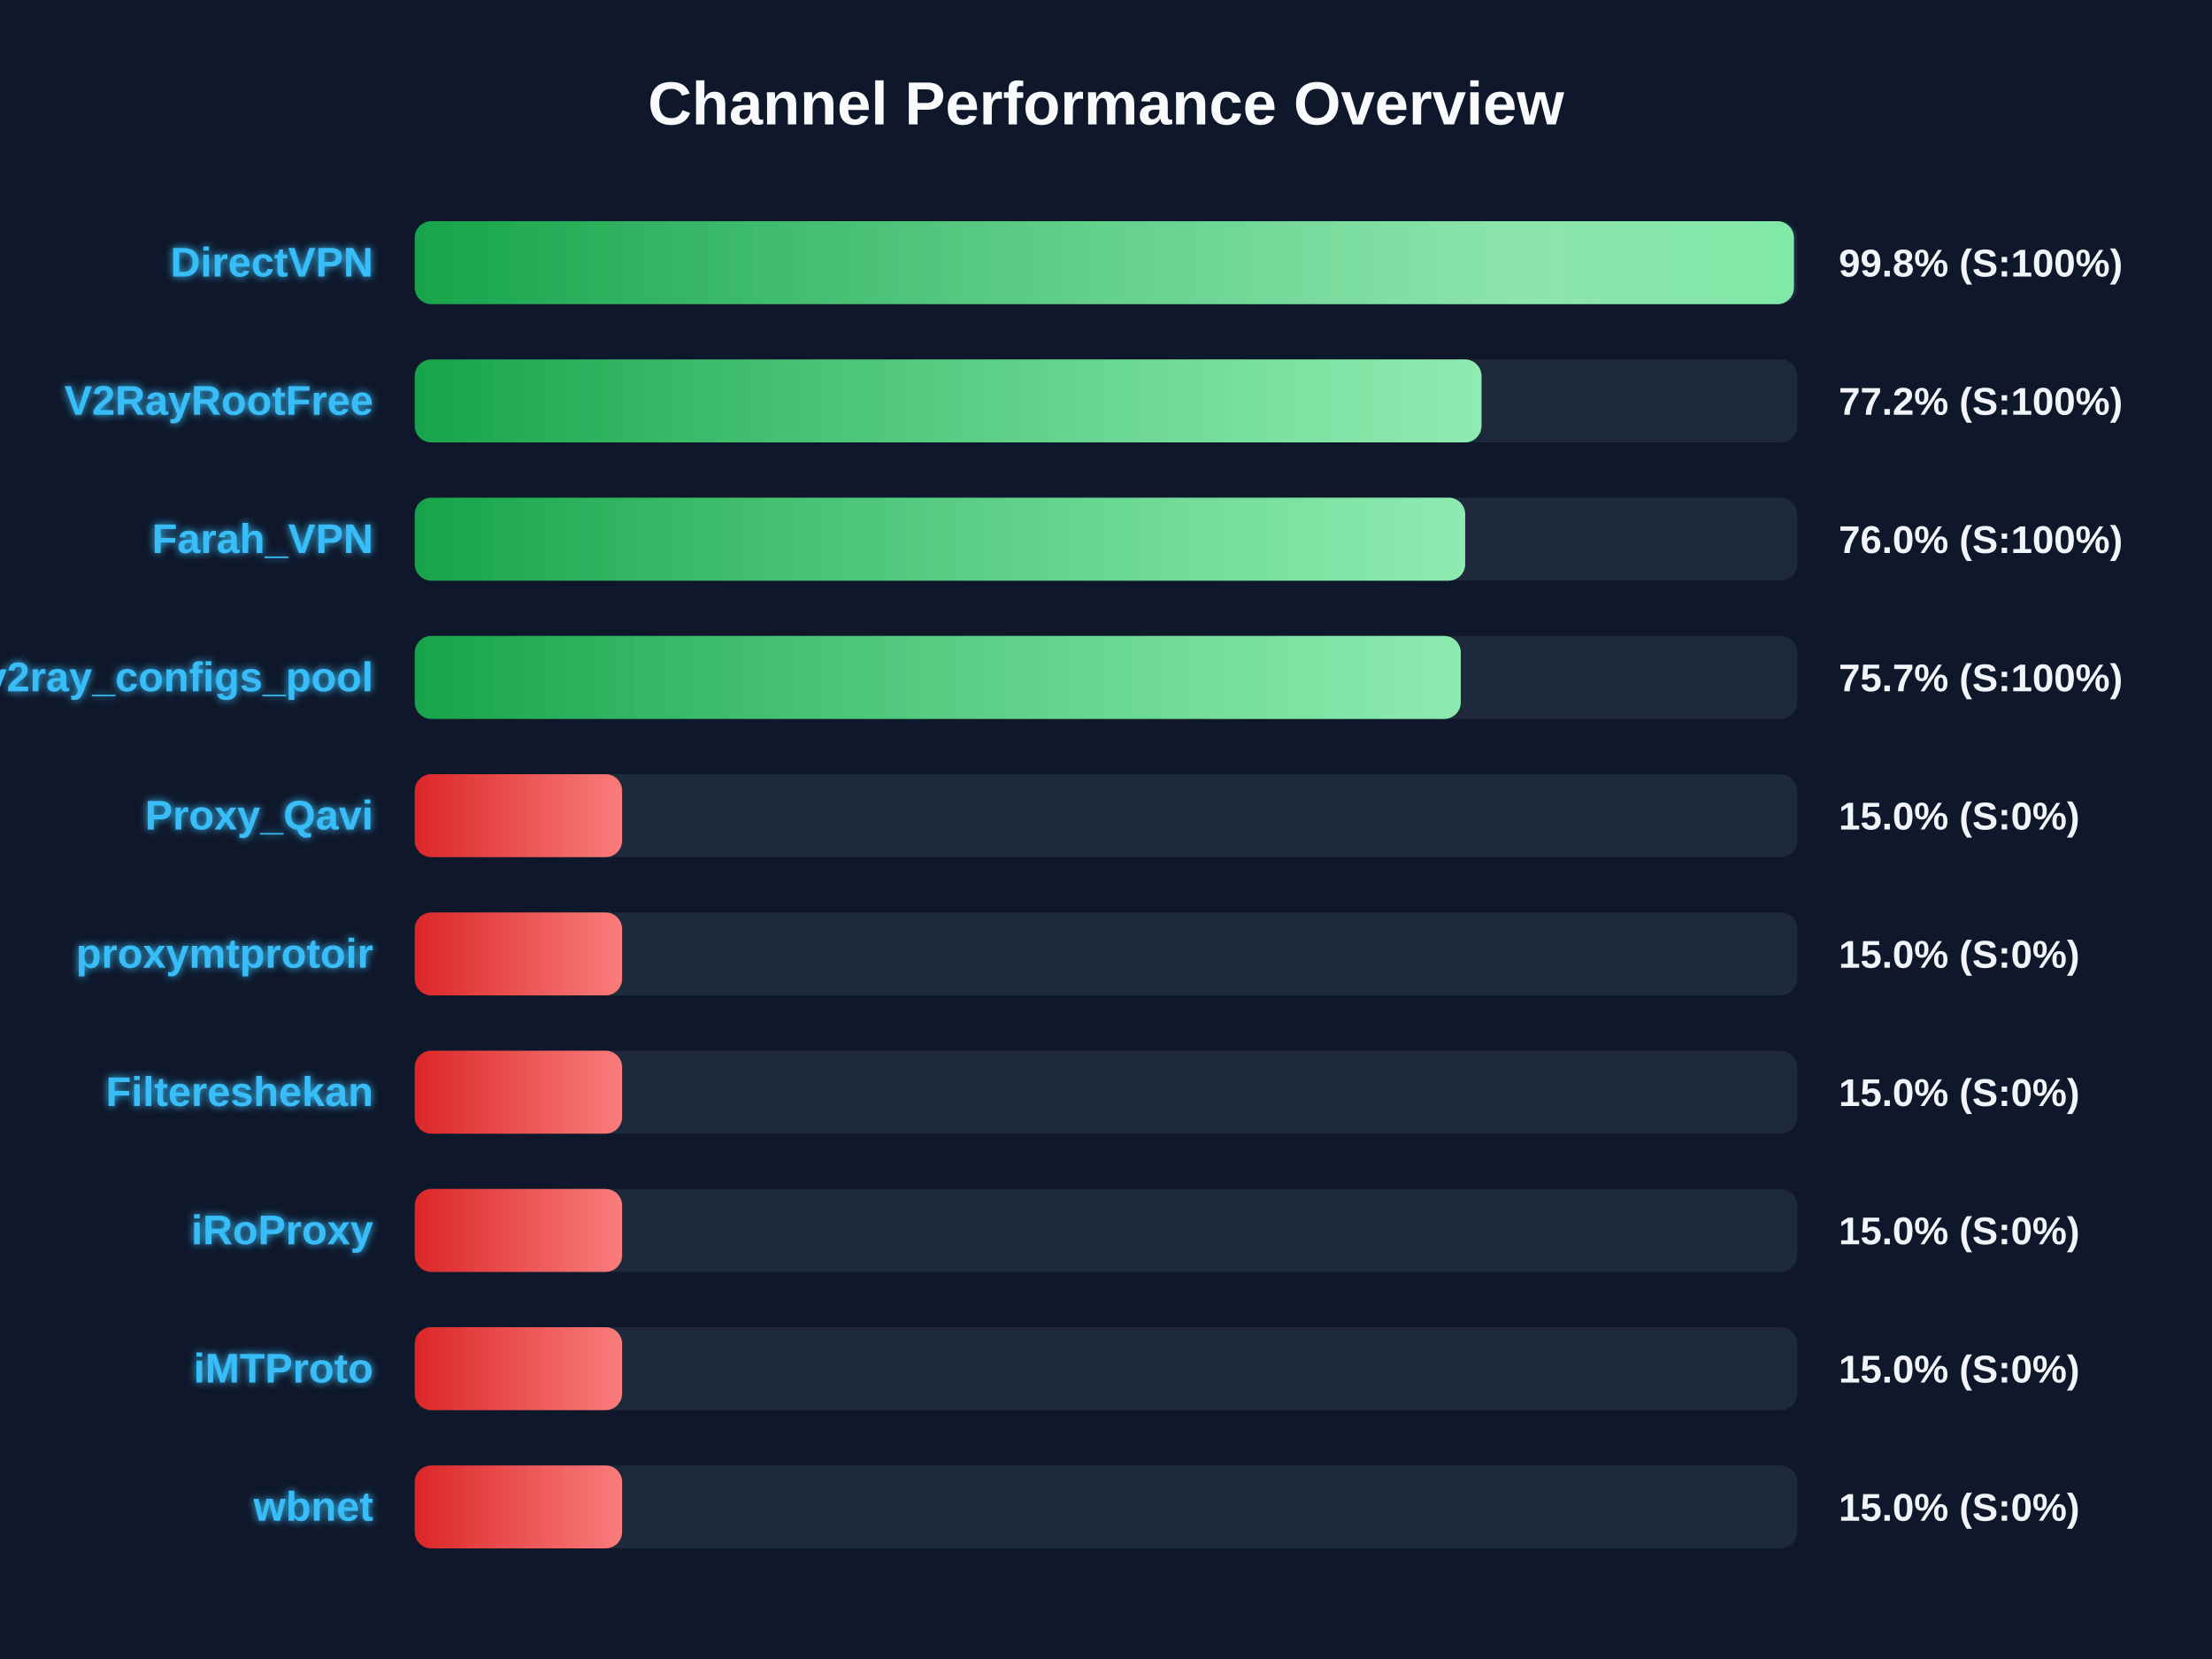
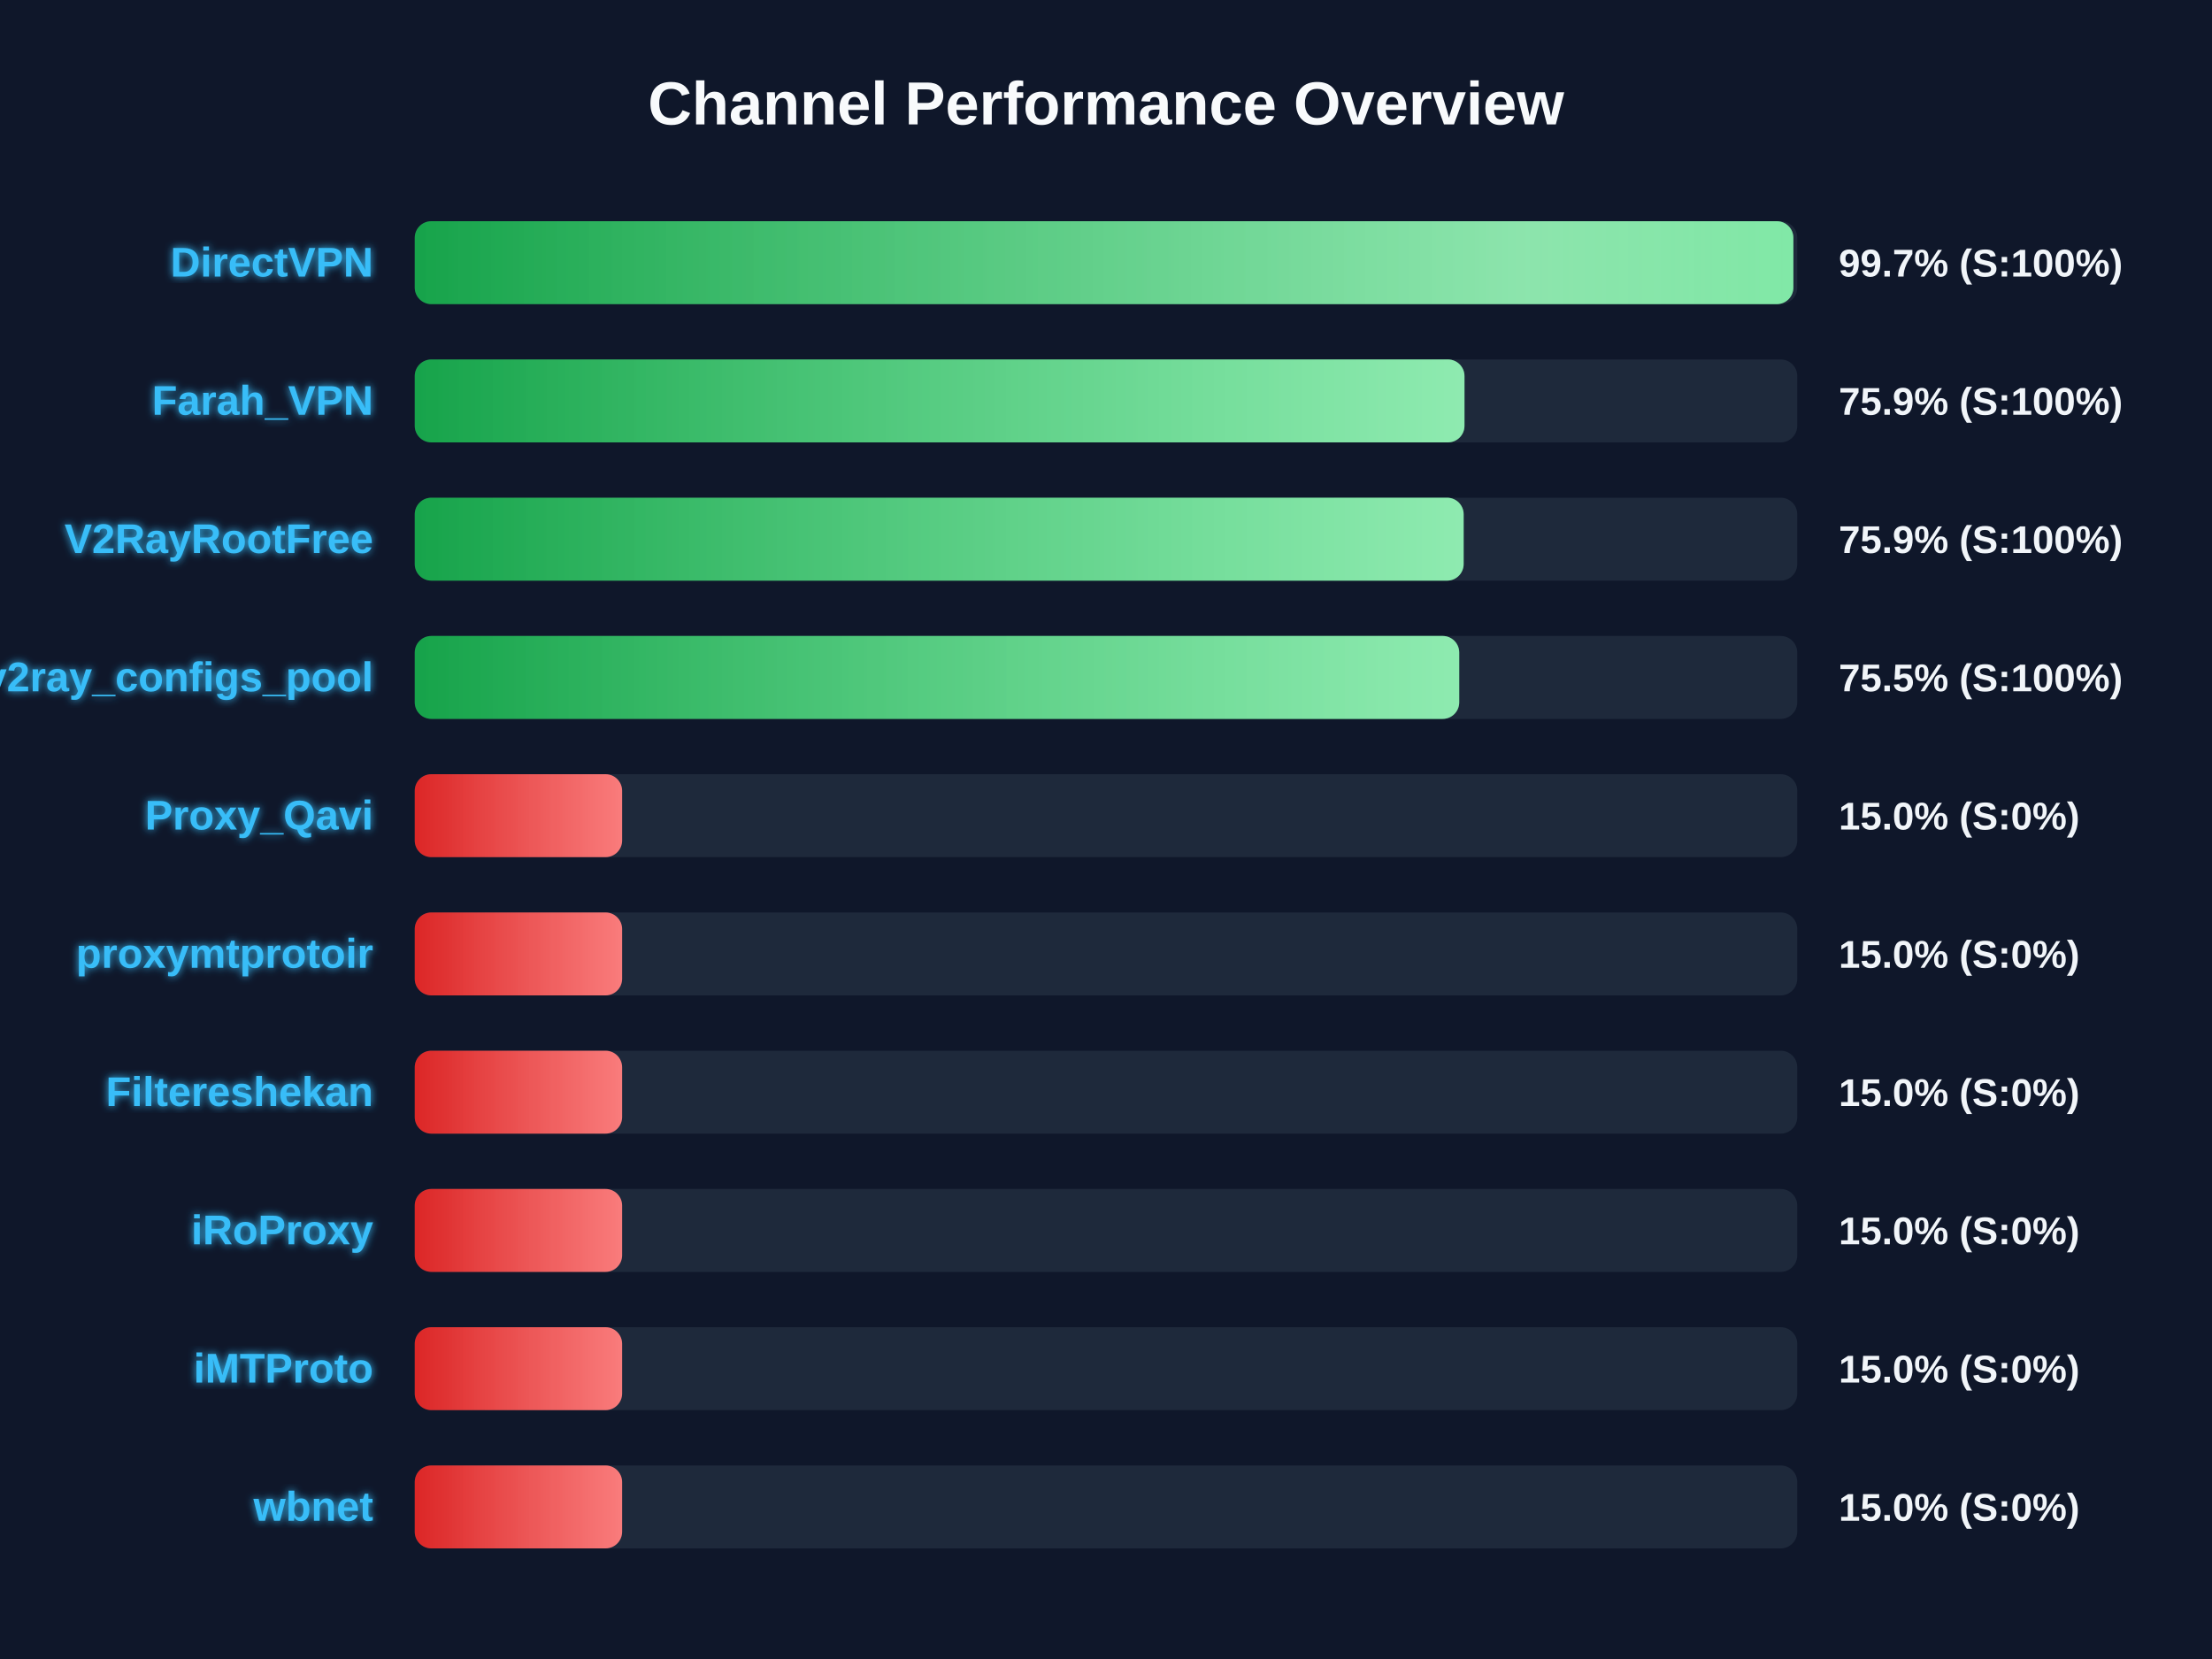
<svg xmlns="http://www.w3.org/2000/svg" width="800" height="600" version="1.1">
  <defs>
    <linearGradient id="grad-green" x1="0%" y1="0%" x2="100%" y2="0%">
      <stop offset="0%" stop-color="#16a34a" />
      <stop offset="100%" stop-color="#4ade80" />
    </linearGradient>
    <linearGradient id="grad-yellow" x1="0%" y1="0%" x2="100%" y2="0%">
      <stop offset="0%" stop-color="#ca8a04" />
      <stop offset="100%" stop-color="#fde047" />
    </linearGradient>
    <linearGradient id="grad-red" x1="0%" y1="0%" x2="100%" y2="0%">
      <stop offset="0%" stop-color="#dc2626" />
      <stop offset="100%" stop-color="#f87171" />
    </linearGradient>
    <linearGradient id="shimmer" x1="0%" y1="0%" x2="100%" y2="0%">
      <stop offset="0%" stop-color="rgba(255,255,255,0)" />
      <stop offset="50%" stop-color="rgba(255,255,255,0.4)" />
      <stop offset="100%" stop-color="rgba(255,255,255,0)" />
    </linearGradient>
    <filter id="glow" x="-20%" y="-20%" width="140%" height="140%">
      <feGaussianBlur stdDeviation="1.5" result="blur" />
      <feComposite in="SourceGraphic" in2="blur" operator="over" />
    </filter>
  </defs>
  <style>
        .bg-rect { fill: #0f172a; }
        .title { font: bold 22px 'Segoe UI', Arial, sans-serif; fill: #f8fafc; }
        .row { font: bold 15px 'Segoe UI', Arial, sans-serif; fill: #38bdf8; filter: url(#glow); }
        .score { font: bold 14px 'Segoe UI', Arial, sans-serif; fill: #f1f5f9; }
        @keyframes shimmer-anim {
            0% { transform: translateX(-100%); }
            100% { transform: translateX(200%); }
        }
        .shimmer-rect {
            animation: shimmer-anim 2.5s infinite linear;
        }
    </style>
  <rect width="100%" height="100%" class="bg-rect" />
  <text x="400" y="45" text-anchor="middle" class="title">Channel Performance Overview</text>
  <rect x="150" y="80" width="500" height="30" fill="#1e293b" rx="6" />
  <clipPath id="clip-0">
-     <rect x="150" y="80" width="498.8" height="30" rx="6" />
+     <rect x="150" y="80" width="498.6" height="30" rx="6" />
  </clipPath>
-   <rect x="150" y="80" width="498.8" height="30" fill="url(#grad-green)" rx="6" />
+   <rect x="150" y="80" width="498.6" height="30" fill="url(#grad-green)" rx="6" />
  <g clip-path="url(#clip-0)">
    <rect x="150" y="80" width="100%" height="30" fill="url(#shimmer)" class="shimmer-rect" />
  </g>
  <text x="135" y="100" text-anchor="end" class="row">DirectVPN</text>
-   <text x="665" y="100" text-anchor="start" class="score">99.8% (S:100%)</text>
+   <text x="665" y="100" text-anchor="start" class="score">99.7% (S:100%)</text>
  <rect x="150" y="130" width="500" height="30" fill="#1e293b" rx="6" />
  <clipPath id="clip-1">
-     <rect x="150" y="130" width="385.8" height="30" rx="6" />
+     <rect x="150" y="130" width="379.65" height="30" rx="6" />
  </clipPath>
-   <rect x="150" y="130" width="385.8" height="30" fill="url(#grad-green)" rx="6" />
+   <rect x="150" y="130" width="379.65" height="30" fill="url(#grad-green)" rx="6" />
  <g clip-path="url(#clip-1)">
    <rect x="150" y="130" width="100%" height="30" fill="url(#shimmer)" class="shimmer-rect" />
  </g>
-   <text x="135" y="150" text-anchor="end" class="row">V2RayRootFree</text>
-   <text x="665" y="150" text-anchor="start" class="score">77.2% (S:100%)</text>
+   <text x="135" y="150" text-anchor="end" class="row">Farah_VPN</text>
+   <text x="665" y="150" text-anchor="start" class="score">75.9% (S:100%)</text>
  <rect x="150" y="180" width="500" height="30" fill="#1e293b" rx="6" />
  <clipPath id="clip-2">
-     <rect x="150" y="180" width="379.9" height="30" rx="6" />
+     <rect x="150" y="180" width="379.35" height="30" rx="6" />
  </clipPath>
-   <rect x="150" y="180" width="379.9" height="30" fill="url(#grad-green)" rx="6" />
+   <rect x="150" y="180" width="379.35" height="30" fill="url(#grad-green)" rx="6" />
  <g clip-path="url(#clip-2)">
    <rect x="150" y="180" width="100%" height="30" fill="url(#shimmer)" class="shimmer-rect" />
  </g>
-   <text x="135" y="200" text-anchor="end" class="row">Farah_VPN</text>
-   <text x="665" y="200" text-anchor="start" class="score">76.0% (S:100%)</text>
+   <text x="135" y="200" text-anchor="end" class="row">V2RayRootFree</text>
+   <text x="665" y="200" text-anchor="start" class="score">75.9% (S:100%)</text>
  <rect x="150" y="230" width="500" height="30" fill="#1e293b" rx="6" />
  <clipPath id="clip-3">
-     <rect x="150" y="230" width="378.3" height="30" rx="6" />
+     <rect x="150" y="230" width="377.75" height="30" rx="6" />
  </clipPath>
-   <rect x="150" y="230" width="378.3" height="30" fill="url(#grad-green)" rx="6" />
+   <rect x="150" y="230" width="377.75" height="30" fill="url(#grad-green)" rx="6" />
  <g clip-path="url(#clip-3)">
    <rect x="150" y="230" width="100%" height="30" fill="url(#shimmer)" class="shimmer-rect" />
  </g>
  <text x="135" y="250" text-anchor="end" class="row">v2ray_configs_pool</text>
-   <text x="665" y="250" text-anchor="start" class="score">75.7% (S:100%)</text>
+   <text x="665" y="250" text-anchor="start" class="score">75.5% (S:100%)</text>
  <rect x="150" y="280" width="500" height="30" fill="#1e293b" rx="6" />
  <clipPath id="clip-4">
    <rect x="150" y="280" width="75.0" height="30" rx="6" />
  </clipPath>
  <rect x="150" y="280" width="75.0" height="30" fill="url(#grad-red)" rx="6" />
  <g clip-path="url(#clip-4)">
    <rect x="150" y="280" width="100%" height="30" fill="url(#shimmer)" class="shimmer-rect" />
  </g>
  <text x="135" y="300" text-anchor="end" class="row">Proxy_Qavi</text>
  <text x="665" y="300" text-anchor="start" class="score">15.0% (S:0%)</text>
  <rect x="150" y="330" width="500" height="30" fill="#1e293b" rx="6" />
  <clipPath id="clip-5">
    <rect x="150" y="330" width="75.0" height="30" rx="6" />
  </clipPath>
  <rect x="150" y="330" width="75.0" height="30" fill="url(#grad-red)" rx="6" />
  <g clip-path="url(#clip-5)">
    <rect x="150" y="330" width="100%" height="30" fill="url(#shimmer)" class="shimmer-rect" />
  </g>
  <text x="135" y="350" text-anchor="end" class="row">proxymtprotoir</text>
  <text x="665" y="350" text-anchor="start" class="score">15.0% (S:0%)</text>
  <rect x="150" y="380" width="500" height="30" fill="#1e293b" rx="6" />
  <clipPath id="clip-6">
    <rect x="150" y="380" width="75.0" height="30" rx="6" />
  </clipPath>
  <rect x="150" y="380" width="75.0" height="30" fill="url(#grad-red)" rx="6" />
  <g clip-path="url(#clip-6)">
    <rect x="150" y="380" width="100%" height="30" fill="url(#shimmer)" class="shimmer-rect" />
  </g>
  <text x="135" y="400" text-anchor="end" class="row">Filtereshekan</text>
  <text x="665" y="400" text-anchor="start" class="score">15.0% (S:0%)</text>
  <rect x="150" y="430" width="500" height="30" fill="#1e293b" rx="6" />
  <clipPath id="clip-7">
    <rect x="150" y="430" width="75.0" height="30" rx="6" />
  </clipPath>
  <rect x="150" y="430" width="75.0" height="30" fill="url(#grad-red)" rx="6" />
  <g clip-path="url(#clip-7)">
    <rect x="150" y="430" width="100%" height="30" fill="url(#shimmer)" class="shimmer-rect" />
  </g>
  <text x="135" y="450" text-anchor="end" class="row">iRoProxy</text>
  <text x="665" y="450" text-anchor="start" class="score">15.0% (S:0%)</text>
  <rect x="150" y="480" width="500" height="30" fill="#1e293b" rx="6" />
  <clipPath id="clip-8">
    <rect x="150" y="480" width="75.0" height="30" rx="6" />
  </clipPath>
  <rect x="150" y="480" width="75.0" height="30" fill="url(#grad-red)" rx="6" />
  <g clip-path="url(#clip-8)">
    <rect x="150" y="480" width="100%" height="30" fill="url(#shimmer)" class="shimmer-rect" />
  </g>
  <text x="135" y="500" text-anchor="end" class="row">iMTProto</text>
  <text x="665" y="500" text-anchor="start" class="score">15.0% (S:0%)</text>
  <rect x="150" y="530" width="500" height="30" fill="#1e293b" rx="6" />
  <clipPath id="clip-9">
    <rect x="150" y="530" width="75.0" height="30" rx="6" />
  </clipPath>
  <rect x="150" y="530" width="75.0" height="30" fill="url(#grad-red)" rx="6" />
  <g clip-path="url(#clip-9)">
    <rect x="150" y="530" width="100%" height="30" fill="url(#shimmer)" class="shimmer-rect" />
  </g>
  <text x="135" y="550" text-anchor="end" class="row">wbnet</text>
  <text x="665" y="550" text-anchor="start" class="score">15.0% (S:0%)</text>
</svg>
